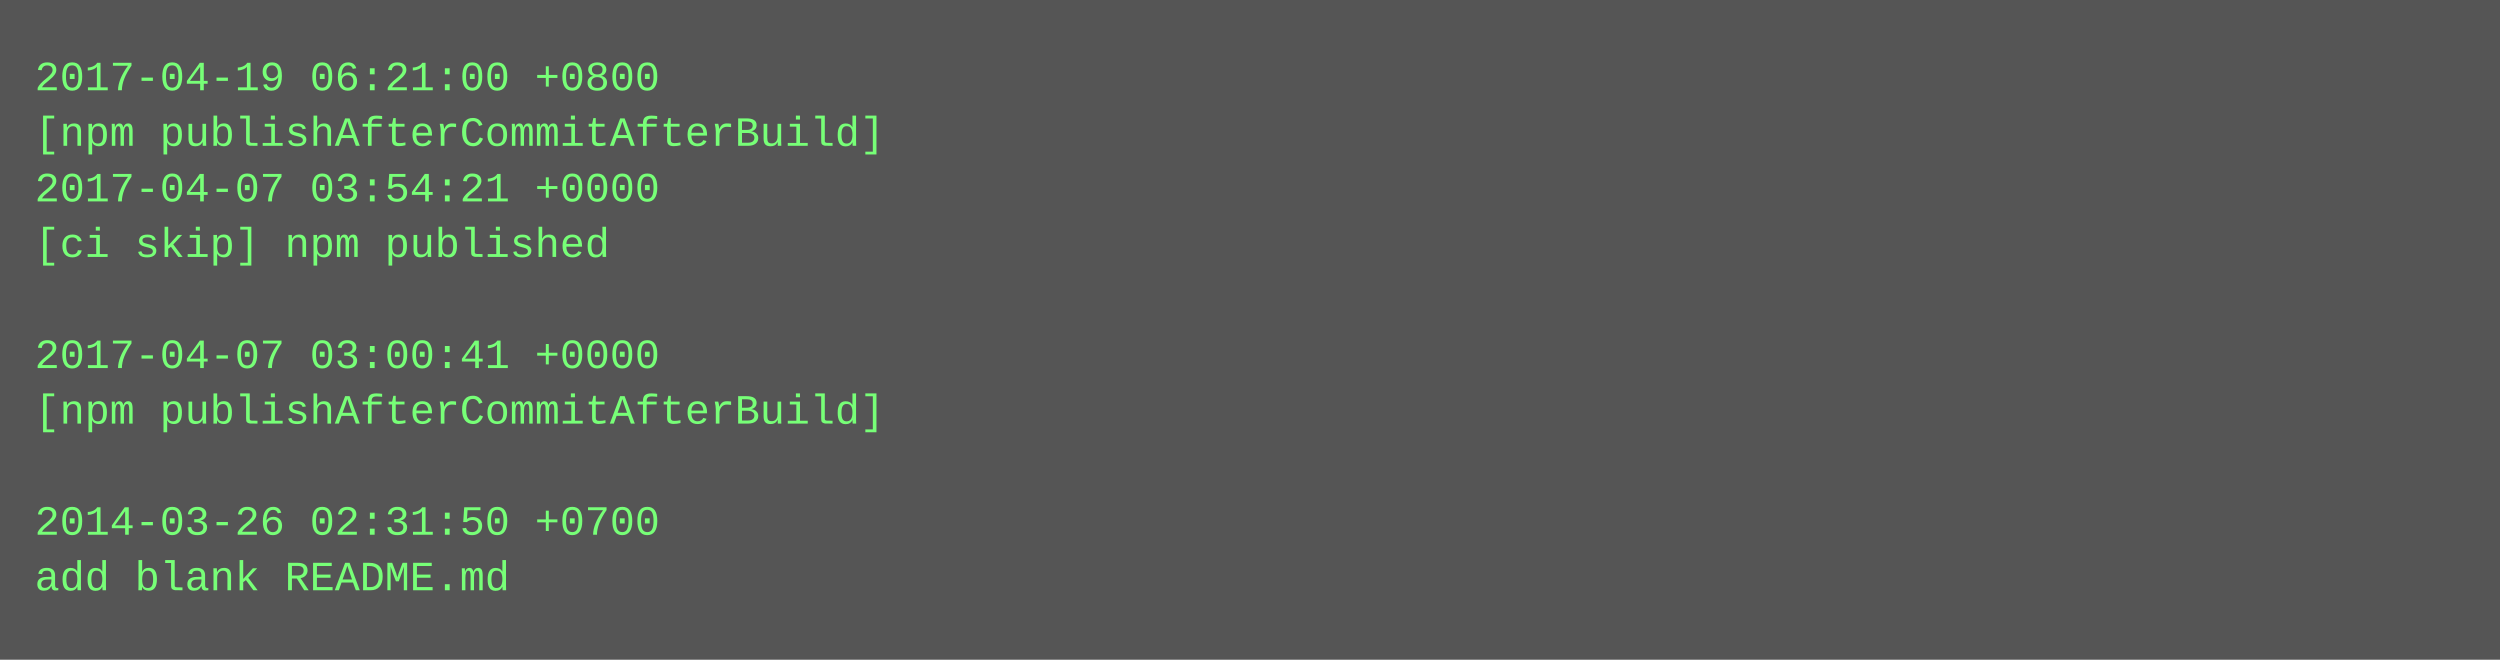
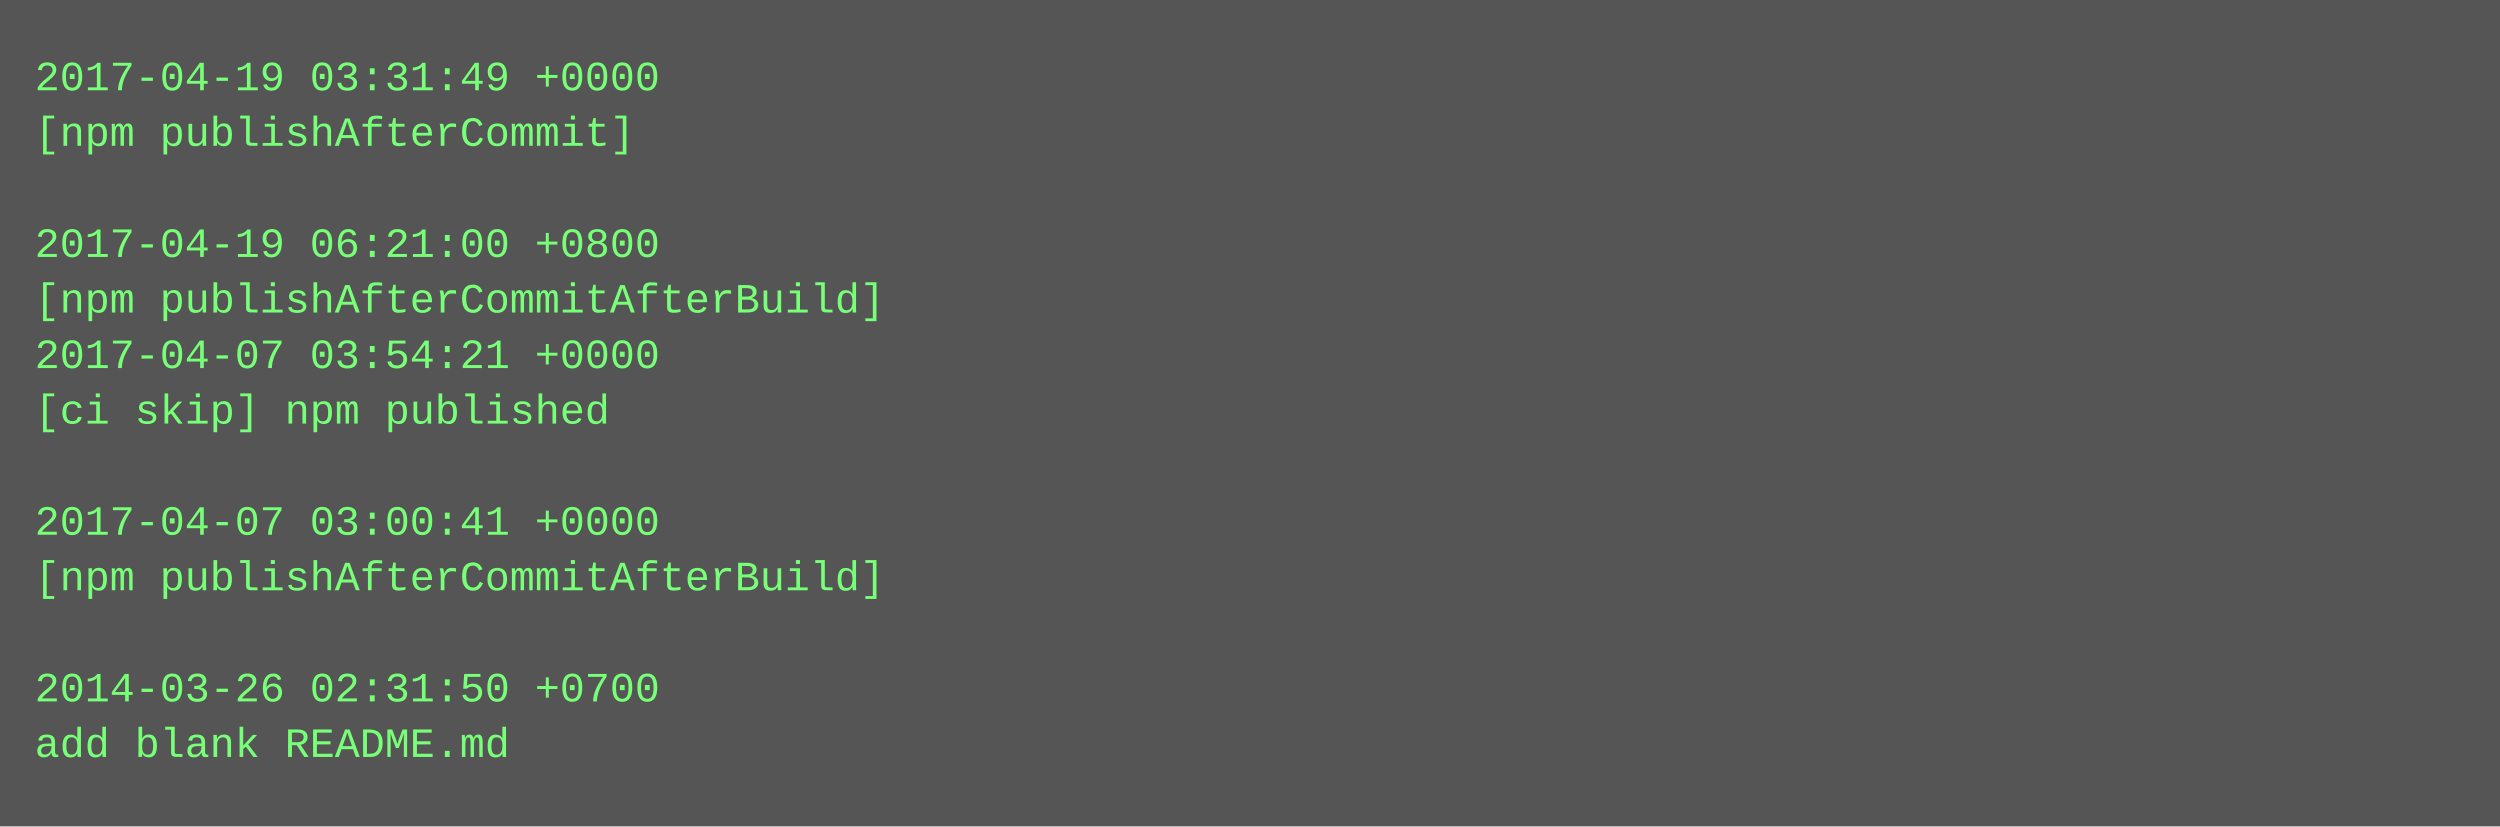
- <svg xmlns="http://www.w3.org/2000/svg" height="190" width="720">
-   <rect height="190" fill="#555" width="720" />
+ <svg xmlns="http://www.w3.org/2000/svg" height="238" width="720">
+   <rect height="238" fill="#555" width="720" />
  <text fill="#7f7" font-family="Courier New" font-size="12" xml:space="preserve">
-     <tspan x="10" y="26">2017-04-19 06:21:00 +0800</tspan>
-     <tspan x="10" y="42">[npm publishAfterCommitAfterBuild]</tspan>
-     <tspan x="10" y="58">2017-04-07 03:54:21 +0000</tspan>
-     <tspan x="10" y="74">[ci skip] npm published</tspan>
-     <tspan x="10" y="90" />
-     <tspan x="10" y="106">2017-04-07 03:00:41 +0000</tspan>
-     <tspan x="10" y="122">[npm publishAfterCommitAfterBuild]</tspan>
+     <tspan x="10" y="26">2017-04-19 03:31:49 +0000</tspan>
+     <tspan x="10" y="42">[npm publishAfterCommit]</tspan>
+     <tspan x="10" y="58" />
+     <tspan x="10" y="74">2017-04-19 06:21:00 +0800</tspan>
+     <tspan x="10" y="90">[npm publishAfterCommitAfterBuild]</tspan>
+     <tspan x="10" y="106">2017-04-07 03:54:21 +0000</tspan>
+     <tspan x="10" y="122">[ci skip] npm published</tspan>
    <tspan x="10" y="138" />
-     <tspan x="10" y="154">2014-03-26 02:31:50 +0700</tspan>
-     <tspan x="10" y="170">add blank README.md</tspan>
+     <tspan x="10" y="154">2017-04-07 03:00:41 +0000</tspan>
+     <tspan x="10" y="170">[npm publishAfterCommitAfterBuild]</tspan>
+     <tspan x="10" y="186" />
+     <tspan x="10" y="202">2014-03-26 02:31:50 +0700</tspan>
+     <tspan x="10" y="218">add blank README.md</tspan>
  </text>
</svg>
